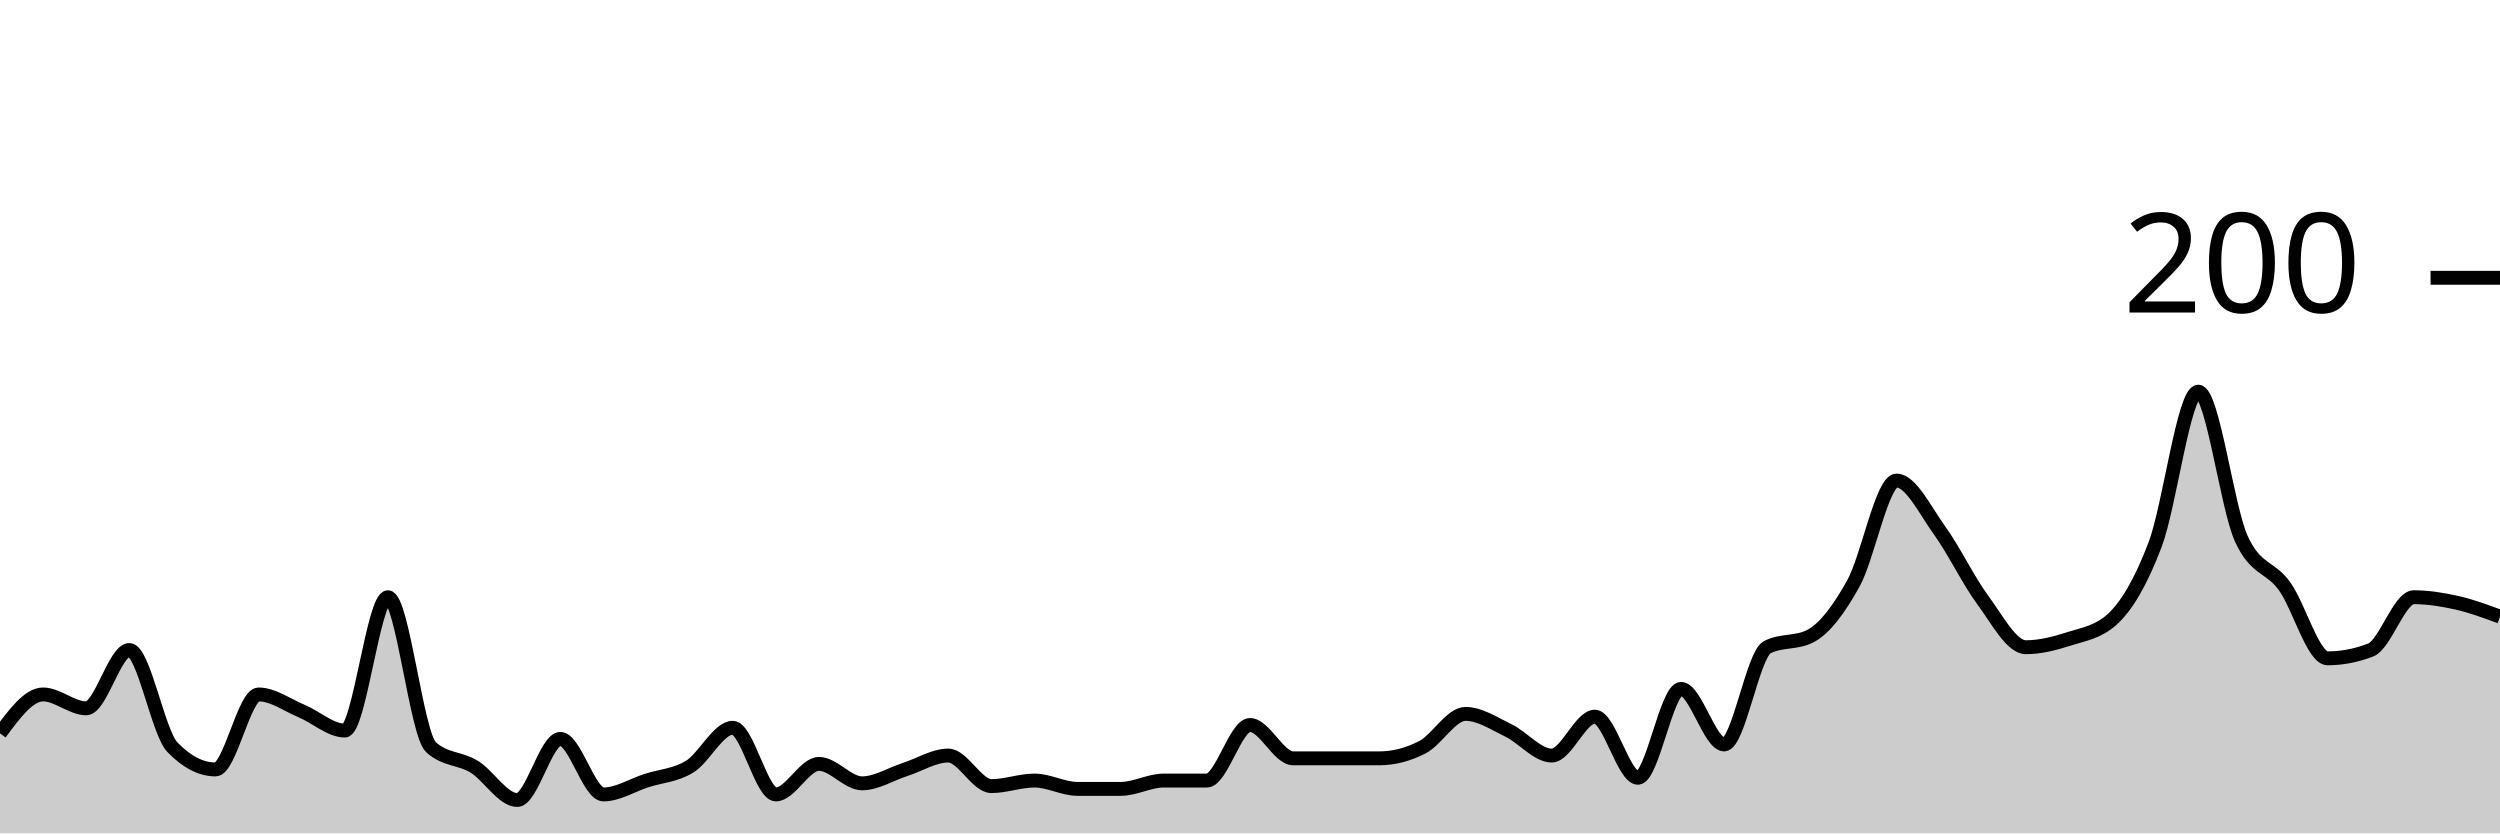
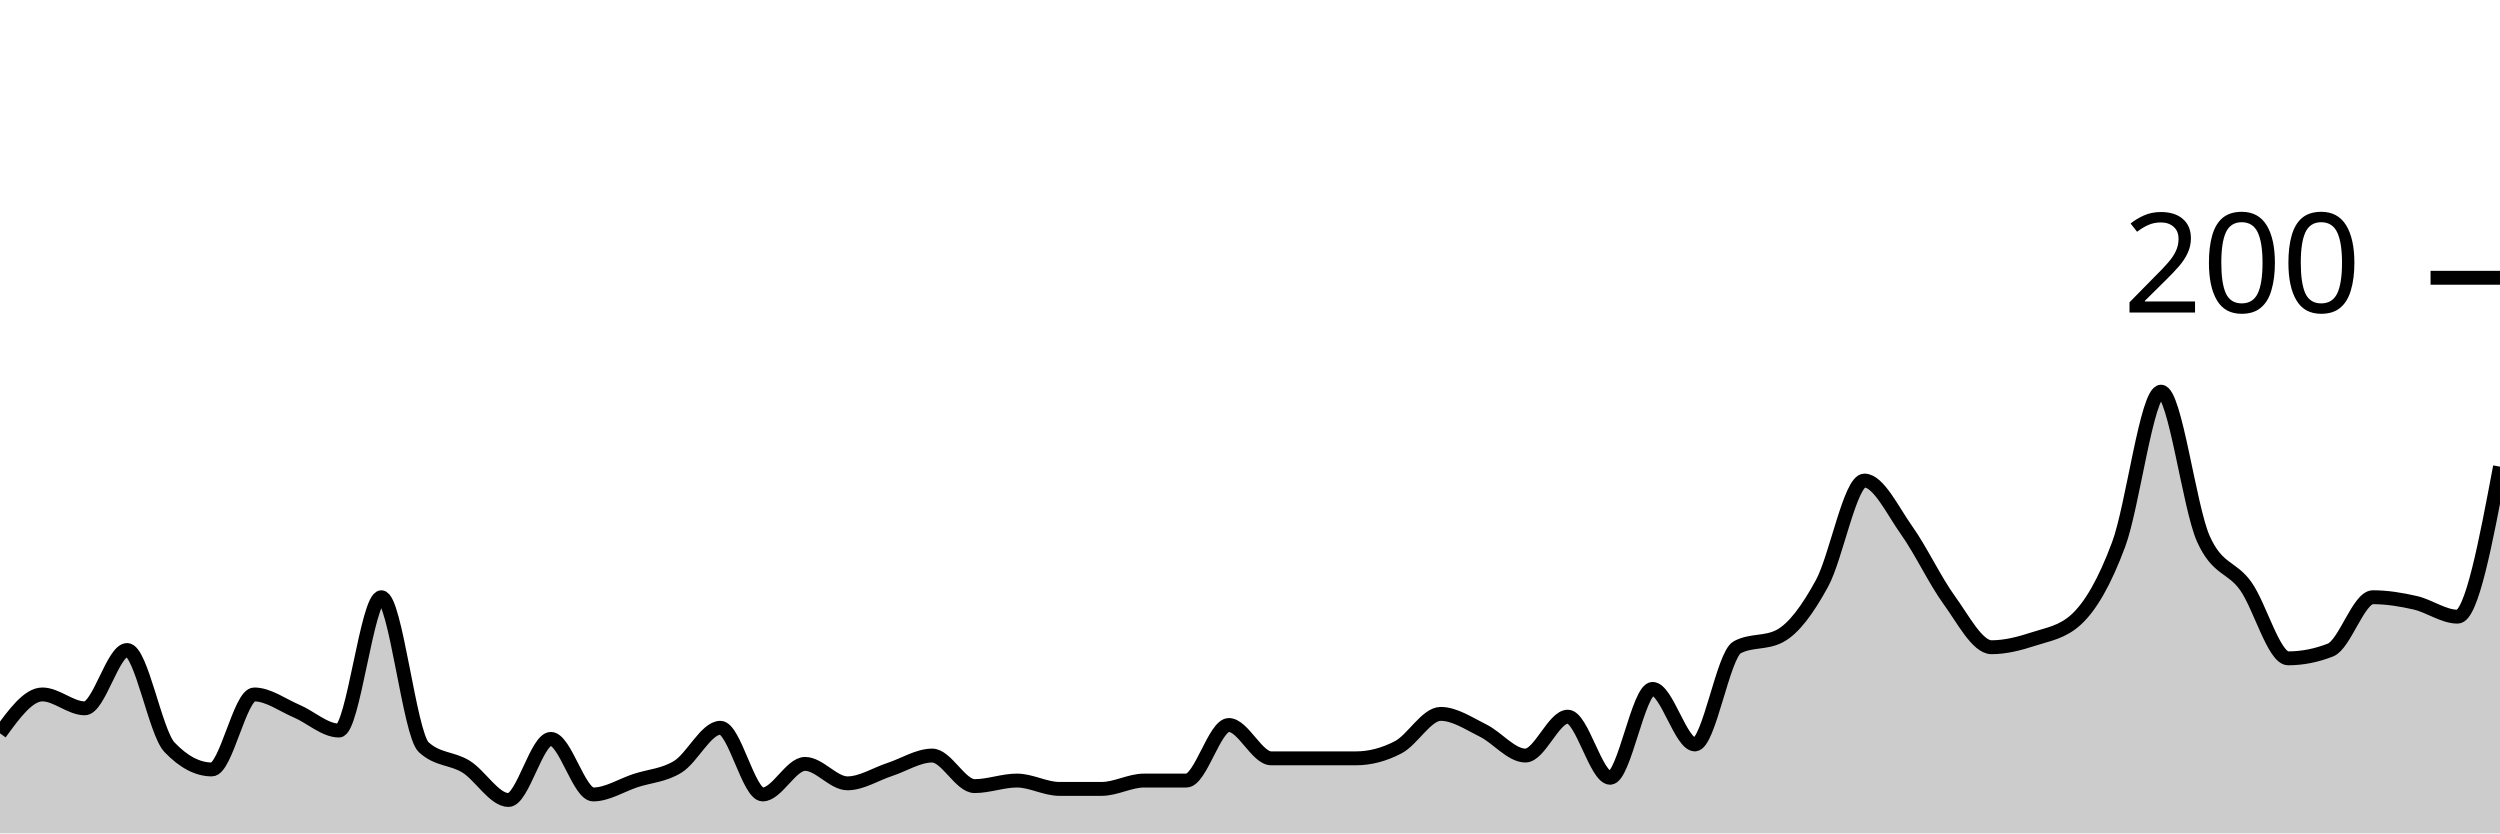
<svg xmlns="http://www.w3.org/2000/svg" viewBox="0 0 180 60">
  <g transform="translate(0,20)">
-     <path class="area" fill="rgba(0, 0, 0, 0.2)" d="M0,32.8C1.034,31.4,2.069,30,3.103,30C4.138,30,5.172,31,6.207,31C7.241,31,8.276,26.8,9.31,26.8C10.345,26.8,11.379,32.733,12.414,33.8C13.448,34.867,14.483,35.4,15.517,35.4C16.552,35.4,17.586,30,18.621,30C19.655,30,20.69,30.767,21.724,31.2C22.759,31.633,23.793,32.6,24.828,32.6C25.862,32.6,26.897,23,27.931,23C28.966,23,30,32.867,31.034,33.8C32.069,34.733,33.103,34.567,34.138,35.2C35.172,35.833,36.207,37.6,37.241,37.6C38.276,37.6,39.31,33.2,40.345,33.2C41.379,33.2,42.414,37.2,43.448,37.2C44.483,37.2,45.517,36.533,46.552,36.2C47.586,35.867,48.621,35.833,49.655,35.2C50.69,34.567,51.724,32.4,52.759,32.4C53.793,32.4,54.828,37.2,55.862,37.2C56.897,37.2,57.931,35,58.966,35C60,35,61.034,36.4,62.069,36.4C63.103,36.4,64.138,35.733,65.172,35.4C66.207,35.067,67.241,34.4,68.276,34.4C69.31,34.4,70.345,36.6,71.379,36.6C72.414,36.6,73.448,36.2,74.483,36.2C75.517,36.2,76.552,36.8,77.586,36.8C78.621,36.8,79.655,36.8,80.69,36.8C81.724,36.8,82.759,36.2,83.793,36.2C84.828,36.2,85.862,36.2,86.897,36.2C87.931,36.2,88.966,32.2,90,32.2C91.034,32.2,92.069,34.6,93.103,34.6C94.138,34.6,95.172,34.6,96.207,34.6C97.241,34.6,98.276,34.6,99.31,34.6C100.345,34.6,101.379,34.333,102.414,33.8C103.448,33.267,104.483,31.4,105.517,31.4C106.552,31.4,107.586,32.1,108.621,32.6C109.655,33.1,110.69,34.4,111.724,34.4C112.759,34.4,113.793,31.6,114.828,31.6C115.862,31.6,116.897,36,117.931,36C118.966,36,120,29.6,121.034,29.6C122.069,29.6,123.103,33.6,124.138,33.6C125.172,33.6,126.207,27.133,127.241,26.6C128.276,26.067,129.31,26.333,130.345,25.8C131.379,25.267,132.414,23.867,133.448,22C134.483,20.133,135.517,14.6,136.552,14.6C137.586,14.6,138.621,16.767,139.655,18.2C140.69,19.633,141.724,21.8,142.759,23.2C143.793,24.6,144.828,26.6,145.862,26.6C146.897,26.6,147.931,26.333,148.966,26C150,25.667,151.034,25.533,152.069,24.6C153.103,23.667,154.138,21.933,155.172,19.2C156.207,16.467,157.241,8.2,158.276,8.2C159.31,8.2,160.345,16.533,161.379,18.8C162.414,21.067,163.448,20.767,164.483,22.2C165.517,23.633,166.552,27.4,167.586,27.4C168.621,27.4,169.655,27.2,170.69,26.8C171.724,26.4,172.759,23,173.793,23C174.828,23,175.862,23.167,176.897,23.4C177.931,23.633,178.966,24.017,180,24.4L180,40C178.966,40,177.931,40,176.897,40C175.862,40,174.828,40,173.793,40C172.759,40,171.724,40,170.69,40C169.655,40,168.621,40,167.586,40C166.552,40,165.517,40,164.483,40C163.448,40,162.414,40,161.379,40C160.345,40,159.31,40,158.276,40C157.241,40,156.207,40,155.172,40C154.138,40,153.103,40,152.069,40C151.034,40,150,40,148.966,40C147.931,40,146.897,40,145.862,40C144.828,40,143.793,40,142.759,40C141.724,40,140.69,40,139.655,40C138.621,40,137.586,40,136.552,40C135.517,40,134.483,40,133.448,40C132.414,40,131.379,40,130.345,40C129.31,40,128.276,40,127.241,40C126.207,40,125.172,40,124.138,40C123.103,40,122.069,40,121.034,40C120,40,118.966,40,117.931,40C116.897,40,115.862,40,114.828,40C113.793,40,112.759,40,111.724,40C110.69,40,109.655,40,108.621,40C107.586,40,106.552,40,105.517,40C104.483,40,103.448,40,102.414,40C101.379,40,100.345,40,99.31,40C98.276,40,97.241,40,96.207,40C95.172,40,94.138,40,93.103,40C92.069,40,91.034,40,90,40C88.966,40,87.931,40,86.897,40C85.862,40,84.828,40,83.793,40C82.759,40,81.724,40,80.69,40C79.655,40,78.621,40,77.586,40C76.552,40,75.517,40,74.483,40C73.448,40,72.414,40,71.379,40C70.345,40,69.31,40,68.276,40C67.241,40,66.207,40,65.172,40C64.138,40,63.103,40,62.069,40C61.034,40,60,40,58.966,40C57.931,40,56.897,40,55.862,40C54.828,40,53.793,40,52.759,40C51.724,40,50.69,40,49.655,40C48.621,40,47.586,40,46.552,40C45.517,40,44.483,40,43.448,40C42.414,40,41.379,40,40.345,40C39.31,40,38.276,40,37.241,40C36.207,40,35.172,40,34.138,40C33.103,40,32.069,40,31.034,40C30,40,28.966,40,27.931,40C26.897,40,25.862,40,24.828,40C23.793,40,22.759,40,21.724,40C20.69,40,19.655,40,18.621,40C17.586,40,16.552,40,15.517,40C14.483,40,13.448,40,12.414,40C11.379,40,10.345,40,9.31,40C8.276,40,7.241,40,6.207,40C5.172,40,4.138,40,3.103,40C2.069,40,1.034,40,0,40Z" />
-     <path class="line" stroke="black" fill="none" d="M0,32.8C1.034,31.4,2.069,30,3.103,30C4.138,30,5.172,31,6.207,31C7.241,31,8.276,26.8,9.31,26.8C10.345,26.8,11.379,32.733,12.414,33.8C13.448,34.867,14.483,35.4,15.517,35.4C16.552,35.4,17.586,30,18.621,30C19.655,30,20.69,30.767,21.724,31.2C22.759,31.633,23.793,32.6,24.828,32.6C25.862,32.6,26.897,23,27.931,23C28.966,23,30,32.867,31.034,33.8C32.069,34.733,33.103,34.567,34.138,35.2C35.172,35.833,36.207,37.6,37.241,37.6C38.276,37.6,39.31,33.2,40.345,33.2C41.379,33.2,42.414,37.2,43.448,37.2C44.483,37.2,45.517,36.533,46.552,36.2C47.586,35.867,48.621,35.833,49.655,35.2C50.69,34.567,51.724,32.4,52.759,32.4C53.793,32.4,54.828,37.2,55.862,37.2C56.897,37.2,57.931,35,58.966,35C60,35,61.034,36.4,62.069,36.4C63.103,36.4,64.138,35.733,65.172,35.4C66.207,35.067,67.241,34.4,68.276,34.4C69.31,34.4,70.345,36.6,71.379,36.6C72.414,36.6,73.448,36.2,74.483,36.2C75.517,36.2,76.552,36.8,77.586,36.8C78.621,36.8,79.655,36.8,80.69,36.8C81.724,36.8,82.759,36.2,83.793,36.2C84.828,36.2,85.862,36.2,86.897,36.2C87.931,36.2,88.966,32.2,90,32.2C91.034,32.2,92.069,34.6,93.103,34.6C94.138,34.6,95.172,34.6,96.207,34.6C97.241,34.6,98.276,34.6,99.31,34.6C100.345,34.6,101.379,34.333,102.414,33.8C103.448,33.267,104.483,31.4,105.517,31.4C106.552,31.4,107.586,32.1,108.621,32.6C109.655,33.1,110.69,34.4,111.724,34.4C112.759,34.4,113.793,31.6,114.828,31.6C115.862,31.6,116.897,36,117.931,36C118.966,36,120,29.6,121.034,29.6C122.069,29.6,123.103,33.6,124.138,33.6C125.172,33.6,126.207,27.133,127.241,26.6C128.276,26.067,129.31,26.333,130.345,25.8C131.379,25.267,132.414,23.867,133.448,22C134.483,20.133,135.517,14.6,136.552,14.6C137.586,14.6,138.621,16.767,139.655,18.2C140.69,19.633,141.724,21.8,142.759,23.2C143.793,24.6,144.828,26.6,145.862,26.6C146.897,26.6,147.931,26.333,148.966,26C150,25.667,151.034,25.533,152.069,24.6C153.103,23.667,154.138,21.933,155.172,19.2C156.207,16.467,157.241,8.2,158.276,8.2C159.31,8.2,160.345,16.533,161.379,18.8C162.414,21.067,163.448,20.767,164.483,22.2C165.517,23.633,166.552,27.4,167.586,27.4C168.621,27.4,169.655,27.2,170.69,26.8C171.724,26.4,172.759,23,173.793,23C174.828,23,175.862,23.167,176.897,23.4C177.931,23.633,178.966,24.017,180,24.4" />
+     <path class="area" fill="rgba(0, 0, 0, 0.2)" d="M0,32.8C1.017,31.4,2.034,30,3.051,30C4.068,30,5.085,31,6.102,31C7.119,31,8.136,26.8,9.153,26.8C10.169,26.8,11.186,32.733,12.203,33.8C13.22,34.867,14.237,35.4,15.254,35.4C16.271,35.4,17.288,30,18.305,30C19.322,30,20.339,30.767,21.356,31.2C22.373,31.633,23.39,32.6,24.407,32.6C25.424,32.6,26.441,23,27.458,23C28.475,23,29.492,32.867,30.508,33.8C31.525,34.733,32.542,34.567,33.559,35.2C34.576,35.833,35.593,37.6,36.61,37.6C37.627,37.6,38.644,33.2,39.661,33.2C40.678,33.2,41.695,37.2,42.712,37.2C43.729,37.2,44.746,36.533,45.763,36.2C46.78,35.867,47.797,35.833,48.814,35.2C49.831,34.567,50.847,32.4,51.864,32.4C52.881,32.4,53.898,37.2,54.915,37.2C55.932,37.2,56.949,35,57.966,35C58.983,35,60,36.4,61.017,36.4C62.034,36.4,63.051,35.733,64.068,35.4C65.085,35.067,66.102,34.4,67.119,34.4C68.136,34.4,69.153,36.6,70.169,36.6C71.186,36.6,72.203,36.2,73.22,36.2C74.237,36.2,75.254,36.8,76.271,36.8C77.288,36.8,78.305,36.8,79.322,36.8C80.339,36.8,81.356,36.2,82.373,36.2C83.39,36.2,84.407,36.2,85.424,36.2C86.441,36.2,87.458,32.2,88.475,32.2C89.492,32.2,90.508,34.6,91.525,34.6C92.542,34.6,93.559,34.6,94.576,34.6C95.593,34.6,96.61,34.6,97.627,34.6C98.644,34.6,99.661,34.333,100.678,33.8C101.695,33.267,102.712,31.4,103.729,31.4C104.746,31.4,105.763,32.1,106.78,32.6C107.797,33.1,108.814,34.4,109.831,34.4C110.847,34.4,111.864,31.6,112.881,31.6C113.898,31.6,114.915,36,115.932,36C116.949,36,117.966,29.6,118.983,29.6C120,29.6,121.017,33.6,122.034,33.6C123.051,33.6,124.068,27.133,125.085,26.6C126.102,26.067,127.119,26.333,128.136,25.8C129.153,25.267,130.169,23.867,131.186,22C132.203,20.133,133.22,14.6,134.237,14.6C135.254,14.6,136.271,16.767,137.288,18.2C138.305,19.633,139.322,21.8,140.339,23.2C141.356,24.6,142.373,26.6,143.39,26.6C144.407,26.6,145.424,26.333,146.441,26C147.458,25.667,148.475,25.533,149.492,24.6C150.508,23.667,151.525,21.933,152.542,19.2C153.559,16.467,154.576,8.2,155.593,8.2C156.61,8.2,157.627,16.533,158.644,18.8C159.661,21.067,160.678,20.767,161.695,22.2C162.712,23.633,163.729,27.4,164.746,27.4C165.763,27.4,166.78,27.2,167.797,26.8C168.814,26.4,169.831,23,170.847,23C171.864,23,172.881,23.167,173.898,23.4C174.915,23.633,175.932,24.4,176.949,24.4C177.966,24.4,178.983,19,180,13.6L180,40C178.983,40,177.966,40,176.949,40C175.932,40,174.915,40,173.898,40C172.881,40,171.864,40,170.847,40C169.831,40,168.814,40,167.797,40C166.78,40,165.763,40,164.746,40C163.729,40,162.712,40,161.695,40C160.678,40,159.661,40,158.644,40C157.627,40,156.61,40,155.593,40C154.576,40,153.559,40,152.542,40C151.525,40,150.508,40,149.492,40C148.475,40,147.458,40,146.441,40C145.424,40,144.407,40,143.39,40C142.373,40,141.356,40,140.339,40C139.322,40,138.305,40,137.288,40C136.271,40,135.254,40,134.237,40C133.22,40,132.203,40,131.186,40C130.169,40,129.153,40,128.136,40C127.119,40,126.102,40,125.085,40C124.068,40,123.051,40,122.034,40C121.017,40,120,40,118.983,40C117.966,40,116.949,40,115.932,40C114.915,40,113.898,40,112.881,40C111.864,40,110.847,40,109.831,40C108.814,40,107.797,40,106.78,40C105.763,40,104.746,40,103.729,40C102.712,40,101.695,40,100.678,40C99.661,40,98.644,40,97.627,40C96.61,40,95.593,40,94.576,40C93.559,40,92.542,40,91.525,40C90.508,40,89.492,40,88.475,40C87.458,40,86.441,40,85.424,40C84.407,40,83.39,40,82.373,40C81.356,40,80.339,40,79.322,40C78.305,40,77.288,40,76.271,40C75.254,40,74.237,40,73.22,40C72.203,40,71.186,40,70.169,40C69.153,40,68.136,40,67.119,40C66.102,40,65.085,40,64.068,40C63.051,40,62.034,40,61.017,40C60,40,58.983,40,57.966,40C56.949,40,55.932,40,54.915,40C53.898,40,52.881,40,51.864,40C50.847,40,49.831,40,48.814,40C47.797,40,46.78,40,45.763,40C44.746,40,43.729,40,42.712,40C41.695,40,40.678,40,39.661,40C38.644,40,37.627,40,36.61,40C35.593,40,34.576,40,33.559,40C32.542,40,31.525,40,30.508,40C29.492,40,28.475,40,27.458,40C26.441,40,25.424,40,24.407,40C23.39,40,22.373,40,21.356,40C20.339,40,19.322,40,18.305,40C17.288,40,16.271,40,15.254,40C14.237,40,13.22,40,12.203,40C11.186,40,10.169,40,9.153,40C8.136,40,7.119,40,6.102,40C5.085,40,4.068,40,3.051,40C2.034,40,1.017,40,0,40Z" />
+     <path class="line" stroke="black" fill="none" d="M0,32.8C1.017,31.4,2.034,30,3.051,30C4.068,30,5.085,31,6.102,31C7.119,31,8.136,26.8,9.153,26.8C10.169,26.8,11.186,32.733,12.203,33.8C13.22,34.867,14.237,35.4,15.254,35.4C16.271,35.4,17.288,30,18.305,30C19.322,30,20.339,30.767,21.356,31.2C22.373,31.633,23.39,32.6,24.407,32.6C25.424,32.6,26.441,23,27.458,23C28.475,23,29.492,32.867,30.508,33.8C31.525,34.733,32.542,34.567,33.559,35.2C34.576,35.833,35.593,37.6,36.61,37.6C37.627,37.6,38.644,33.2,39.661,33.2C40.678,33.2,41.695,37.2,42.712,37.2C43.729,37.2,44.746,36.533,45.763,36.2C46.78,35.867,47.797,35.833,48.814,35.2C49.831,34.567,50.847,32.4,51.864,32.4C52.881,32.4,53.898,37.2,54.915,37.2C55.932,37.2,56.949,35,57.966,35C58.983,35,60,36.4,61.017,36.4C62.034,36.4,63.051,35.733,64.068,35.4C65.085,35.067,66.102,34.4,67.119,34.4C68.136,34.4,69.153,36.6,70.169,36.6C71.186,36.6,72.203,36.2,73.22,36.2C74.237,36.2,75.254,36.8,76.271,36.8C77.288,36.8,78.305,36.8,79.322,36.8C80.339,36.8,81.356,36.2,82.373,36.2C83.39,36.2,84.407,36.2,85.424,36.2C86.441,36.2,87.458,32.2,88.475,32.2C89.492,32.2,90.508,34.6,91.525,34.6C92.542,34.6,93.559,34.6,94.576,34.6C95.593,34.6,96.61,34.6,97.627,34.6C98.644,34.6,99.661,34.333,100.678,33.8C101.695,33.267,102.712,31.4,103.729,31.4C104.746,31.4,105.763,32.1,106.78,32.6C107.797,33.1,108.814,34.4,109.831,34.4C110.847,34.4,111.864,31.6,112.881,31.6C113.898,31.6,114.915,36,115.932,36C116.949,36,117.966,29.6,118.983,29.6C120,29.6,121.017,33.6,122.034,33.6C123.051,33.6,124.068,27.133,125.085,26.6C126.102,26.067,127.119,26.333,128.136,25.8C129.153,25.267,130.169,23.867,131.186,22C132.203,20.133,133.22,14.6,134.237,14.6C135.254,14.6,136.271,16.767,137.288,18.2C138.305,19.633,139.322,21.8,140.339,23.2C141.356,24.6,142.373,26.6,143.39,26.6C144.407,26.6,145.424,26.333,146.441,26C147.458,25.667,148.475,25.533,149.492,24.6C150.508,23.667,151.525,21.933,152.542,19.2C153.559,16.467,154.576,8.2,155.593,8.2C156.61,8.2,157.627,16.533,158.644,18.8C159.661,21.067,160.678,20.767,161.695,22.2C162.712,23.633,163.729,27.4,164.746,27.4C165.763,27.4,166.78,27.2,167.797,26.8C168.814,26.4,169.831,23,170.847,23C171.864,23,172.881,23.167,173.898,23.4C174.915,23.633,175.932,24.4,176.949,24.4C177.966,24.4,178.983,19,180,13.6" />
    <path class="axis-ceiling" stroke-width="1" stroke="black" fill="none" d="M175,0L180,0" />
    <text class="axis-ceiling-label" font-family="sans-serif" text-anchor="end" font-size="10px" x="170" y="2.5">200</text>
  </g>
</svg>
